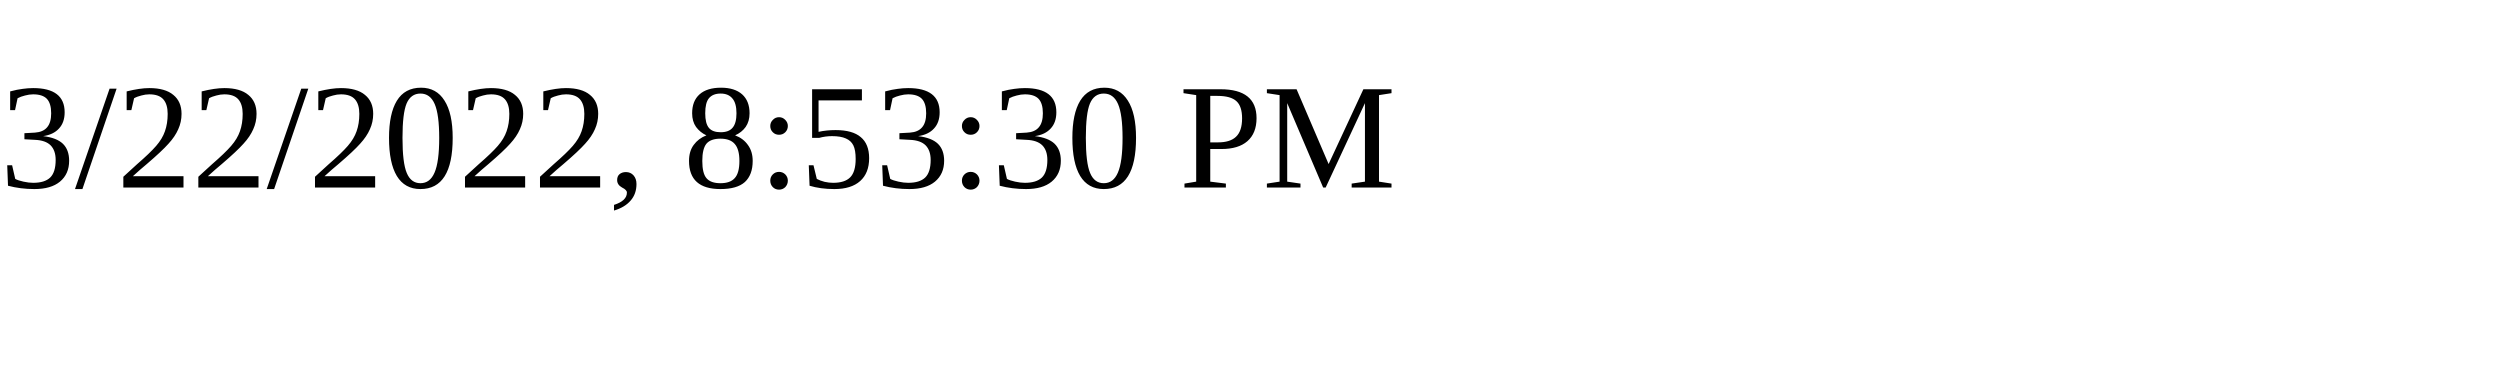
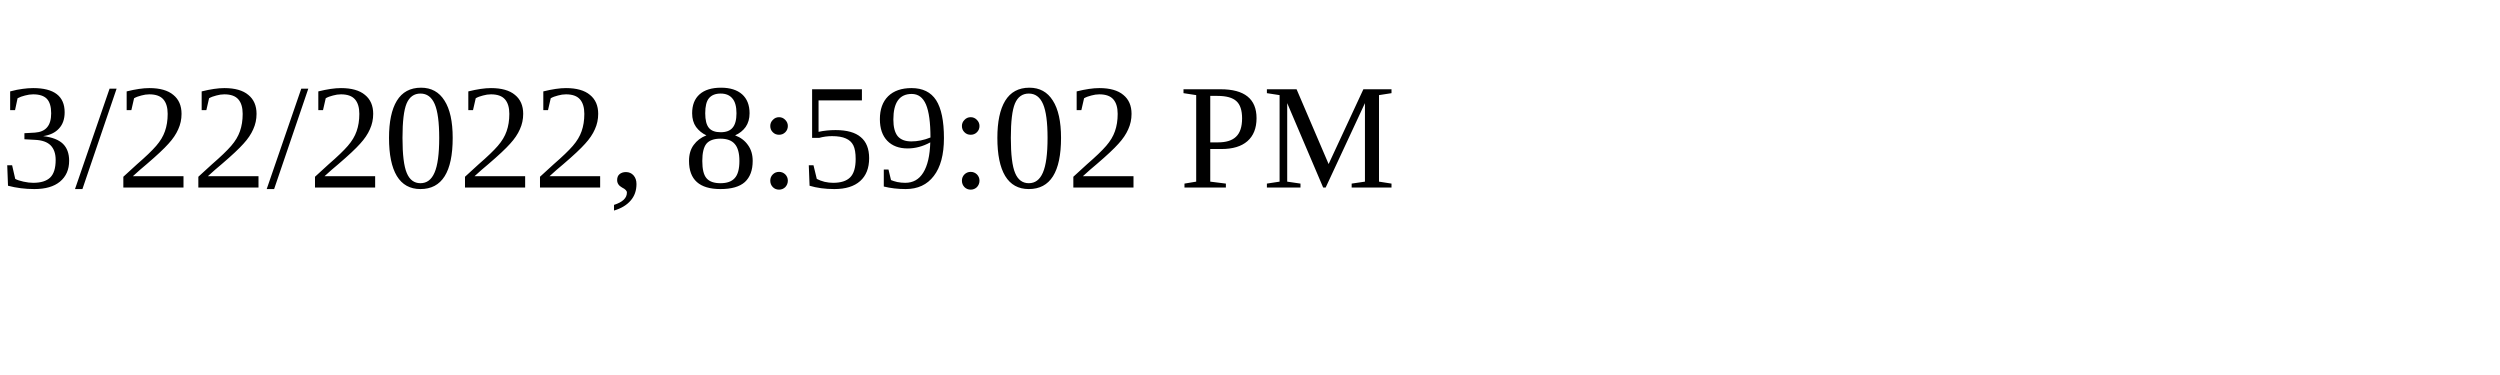
<svg xmlns="http://www.w3.org/2000/svg" height="30" width="200">
-   <text x="0" y="15">3/22/2022, 8:53:30 PM</text>
+   <text x="0" y="15">3/22/2022, 8:59:02 PM</text>
</svg>
